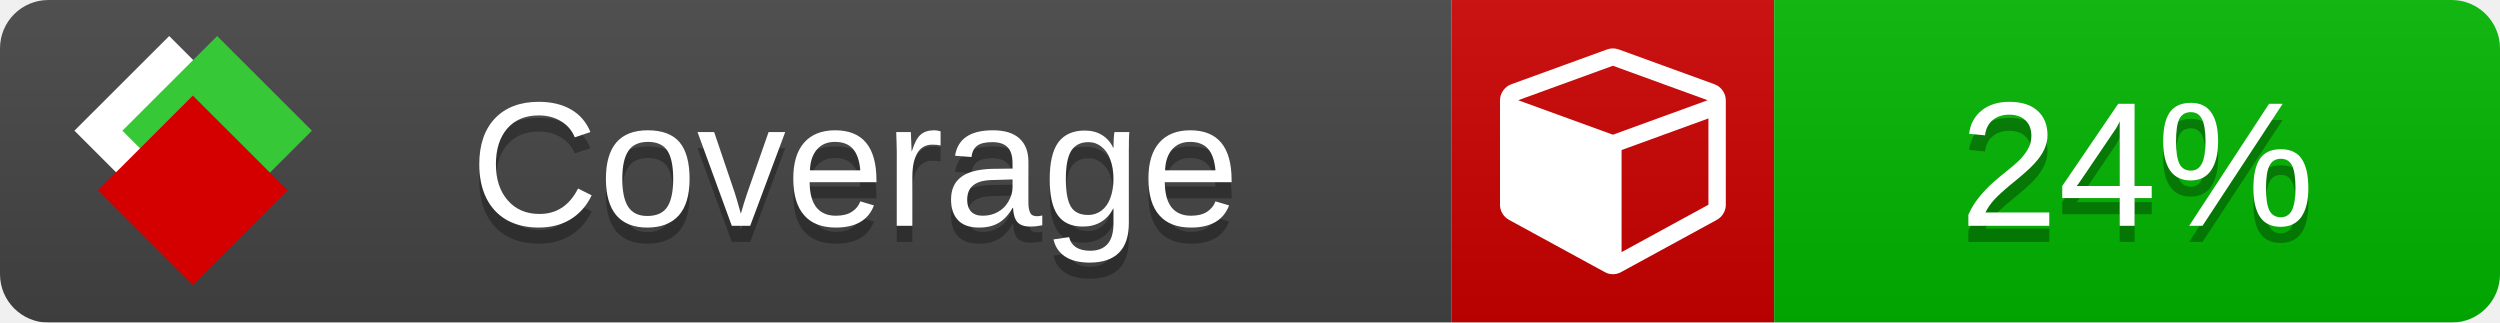
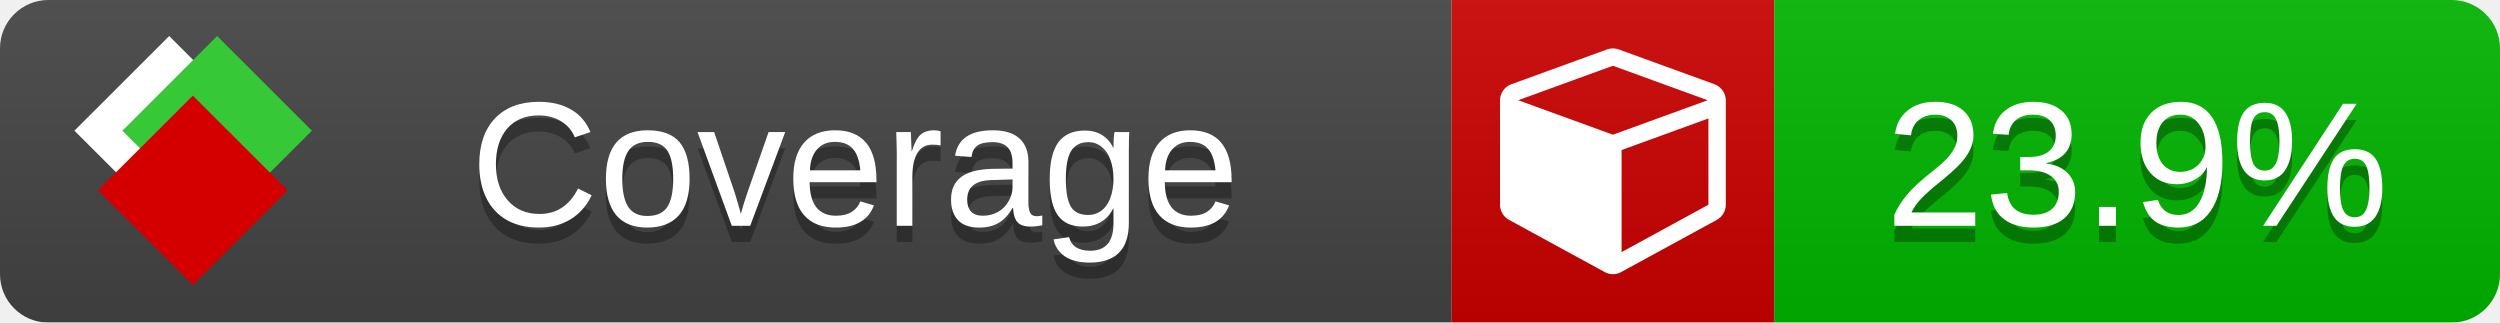
<svg xmlns="http://www.w3.org/2000/svg" xmlns:xlink="http://www.w3.org/1999/xlink" width="155" height="20">
  <style type="text/css">
          
            @keyframes fade1 {
                0% { visibility: visible; opacity: 1; }
               27% { visibility: visible; opacity: 1; }
               33% { visibility: hidden; opacity: 0; }
               60% { visibility: hidden; opacity: 0; }
               66% { visibility: hidden; opacity: 0; }
               93% { visibility: hidden; opacity: 0; }
              100% { visibility: visible; opacity: 1; }
            }
            @keyframes fade2 {
                0% { visibility: hidden; opacity: 0; }
               27% { visibility: hidden; opacity: 0; }
               33% { visibility: visible; opacity: 1; }
               60% { visibility: visible; opacity: 1; }
               66% { visibility: hidden; opacity: 0; }
               93% { visibility: hidden; opacity: 0; }
              100% { visibility: hidden; opacity: 0; }
            }
            @keyframes fade3 {
                0% { visibility: hidden; opacity: 0; }
               27% { visibility: hidden; opacity: 0; }
               33% { visibility: hidden; opacity: 0; }
               60% { visibility: hidden; opacity: 0; }
               66% { visibility: visible; opacity: 1; }
               93% { visibility: visible; opacity: 1; }
              100% { visibility: hidden; opacity: 0; }
            }
            .linecoverage {
                animation-duration: 15s;
                animation-name: fade1;
                animation-iteration-count: infinite;
            }
            .branchcoverage {
                animation-duration: 15s;
                animation-name: fade2;
                animation-iteration-count: infinite;
            }
            .methodcoverage {
                animation-duration: 15s;
                animation-name: fade3;
                animation-iteration-count: infinite;
            }
          
    </style>
  <defs>
    <linearGradient id="gradient" x2="0" y2="100%">
      <stop offset="0" stop-color="#bbb" stop-opacity=".1" />
      <stop offset="1" stop-opacity=".1" />
    </linearGradient>
    <linearGradient id="c">
      <stop offset="0" stop-color="#d40000" />
      <stop offset="1" stop-color="#ff2a2a" />
    </linearGradient>
    <linearGradient id="a">
      <stop offset="0" stop-color="#e0e0de" />
      <stop offset="1" stop-color="#fff" />
    </linearGradient>
    <linearGradient id="b">
      <stop offset="0" stop-color="#37c837" />
      <stop offset="1" stop-color="#217821" />
    </linearGradient>
    <linearGradient xlink:href="#a" id="e" x1="106.44" x2="69.96" y1="-11.96" y2="-46.84" gradientTransform="matrix(-.8426 -.00045 -.00045 -.8426 -94.27 -75.82)" gradientUnits="userSpaceOnUse" />
    <linearGradient xlink:href="#b" id="f" x1="56.19" x2="77.97" y1="-23.45" y2="10.62" gradientTransform="matrix(.8426 .00045 .00045 .8426 94.27 75.82)" gradientUnits="userSpaceOnUse" />
    <linearGradient xlink:href="#c" id="g" x1="79.98" x2="132.9" y1="10.79" y2="10.79" gradientTransform="matrix(.8426 .00045 .00045 .8426 94.27 75.82)" gradientUnits="userSpaceOnUse" />
    <mask id="mask">
      <rect width="155" height="20" rx="3" fill="#fff" />
    </mask>
    <g id="icon" transform="matrix(.04486 0 0 .04481 -.48 -.63)">
      <rect width="52.92" height="52.92" x="-109.72" y="-27.13" fill="url(#e)" transform="rotate(-135)" />
      <rect width="52.92" height="52.92" x="70.19" y="-39.18" fill="url(#f)" transform="rotate(45)" />
      <rect width="52.92" height="52.92" x="80.05" y="-15.74" fill="url(#g)" transform="rotate(45)" />
    </g>
  </defs>
  <g mask="url(#mask)">
    <rect x="0" y="0" width="90" height="20" fill="#444" />
    <rect x="90" y="0" width="20" height="20" fill="#c00" />
    <rect x="110" y="0" width="45" height="20" fill="#00B600" />
    <rect x="0" y="0" width="155" height="20" fill="url(#gradient)" />
  </g>
  <g>
    <path class="" fill="#fff" d="m 100.538,15.629 5.385,-2.936 v -5.351 l -5.385,1.96 z M 100,8.351 105.873,6.214 100,4.077 94.127,6.214 Z m 7,-2.12 v 6.462 q 0,0.294 -0.151,0.547 -0.151,0.252 -0.412,0.395 l -5.923,3.231 q -0.236,0.135 -0.513,0.135 -0.278,0 -0.513,-0.135 l -5.923,-3.231 Q 93.303,13.492 93.151,13.239 93,12.987 93,12.692 v -6.462 q 0,-0.337 0.194,-0.614 0.194,-0.278 0.513,-0.395 l 5.923,-2.154 q 0.185,-0.067 0.37,-0.067 0.185,0 0.37,0.067 l 5.923,2.154 q 0.32,0.118 0.513,0.395 Q 107,5.894 107,6.231 Z" />
  </g>
  <g fill="#fff" text-anchor="middle" font-family="Verdana,Arial,Geneva,sans-serif" font-size="11">
    <a xlink:href="https://github.com/danielpalme/ReportGenerator" target="_top">
      <use xlink:href="#icon" transform="translate(3,1) scale(3.5)" />
    </a>
    <text x="53" y="15" fill="#010101" fill-opacity=".3">Coverage</text>
    <text x="53" y="14" fill="#fff">Coverage</text>
-     <text class="" x="132.5" y="15" fill="#010101" fill-opacity=".3">24%</text>
-     <text class="" x="132.5" y="14">24%</text>
+     <text class="" x="132.5" y="15" fill="#010101" fill-opacity=".3">23.9%</text>
+     <text class="" x="132.5" y="14">23.9%</text>
  </g>
  <g>
    <rect class="" x="90" y="0" width="65" height="20" fill-opacity="0" />
  </g>
</svg>
